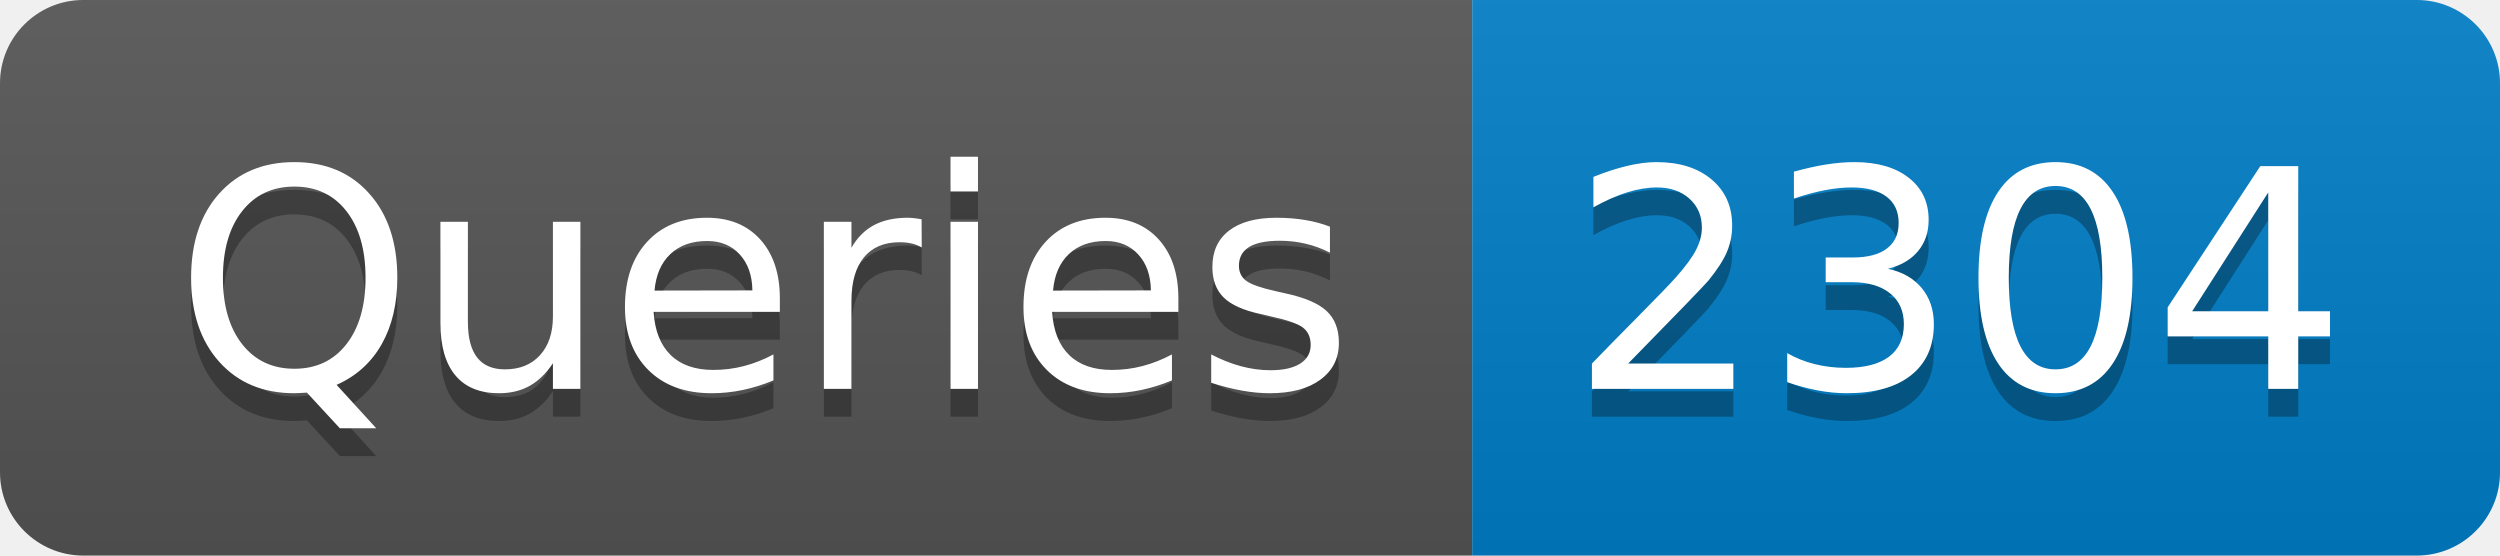
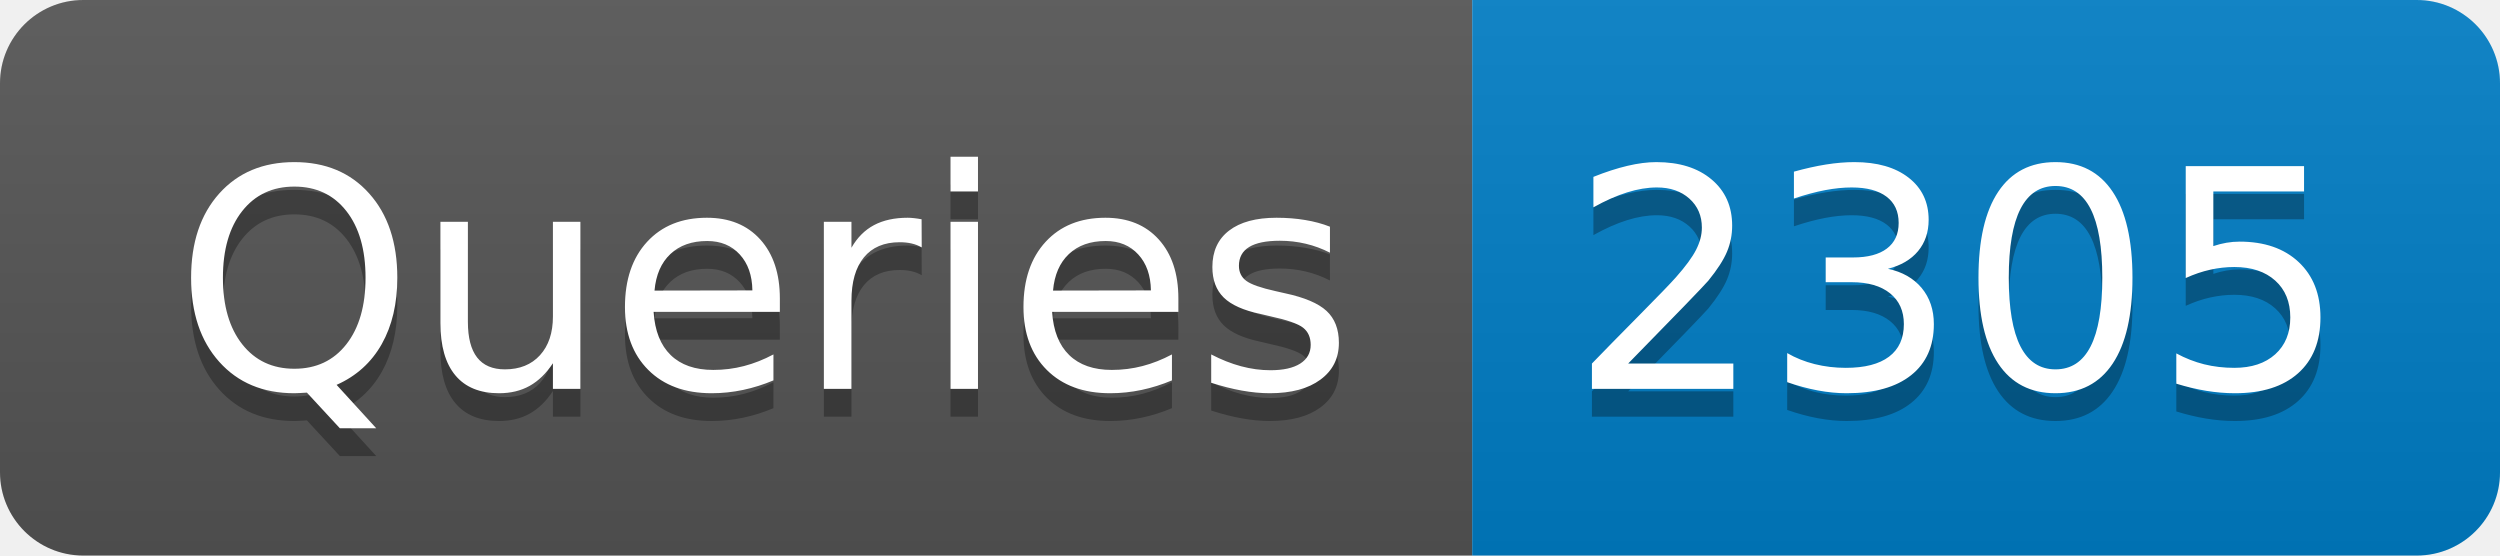
- <svg xmlns="http://www.w3.org/2000/svg" width="90" height="20" role="img" aria-label="Queries: 2304">
+ <svg xmlns="http://www.w3.org/2000/svg" width="90" height="20" role="img" aria-label="Queries: 2305">
  <linearGradient id="s" x2="0" y2="100%">
    <stop offset="0" stop-color="#bbb" stop-opacity=".1" />
    <stop offset="1" stop-opacity=".1" />
  </linearGradient>
  <clipPath id="r">
    <rect width="90" height="20" rx="3" fill="#fff" />
  </clipPath>
  <g clip-path="url(#r)">
    <rect width="53" height="20" fill="#555" />
    <rect x="53" width="37" height="20" fill="#007ec6" />
    <rect width="90" height="20" fill="url(#s)" />
  </g>
  <g fill="#fff" text-anchor="middle" font-family="Verdana,Geneva,DejaVu Sans,sans-serif" text-rendering="geometricPrecision" font-size="110">
    <text aria-hidden="true" x="275" y="150" fill="#010101" fill-opacity=".3" transform="scale(.1)" textLength="430">Queries</text>
    <text x="275" y="140" transform="scale(.1)" fill="#fff" textLength="430">Queries</text>
-     <text aria-hidden="true" x="705" y="150" fill="#010101" fill-opacity=".3" transform="scale(.1)" textLength="270">2304</text>
-     <text x="705" y="140" transform="scale(.1)" fill="#fff" textLength="270">2304</text>
+     <text aria-hidden="true" x="705" y="150" fill="#010101" fill-opacity=".3" transform="scale(.1)" textLength="270">2305</text>
+     <text x="705" y="140" transform="scale(.1)" fill="#fff" textLength="270">2305</text>
  </g>
</svg>
